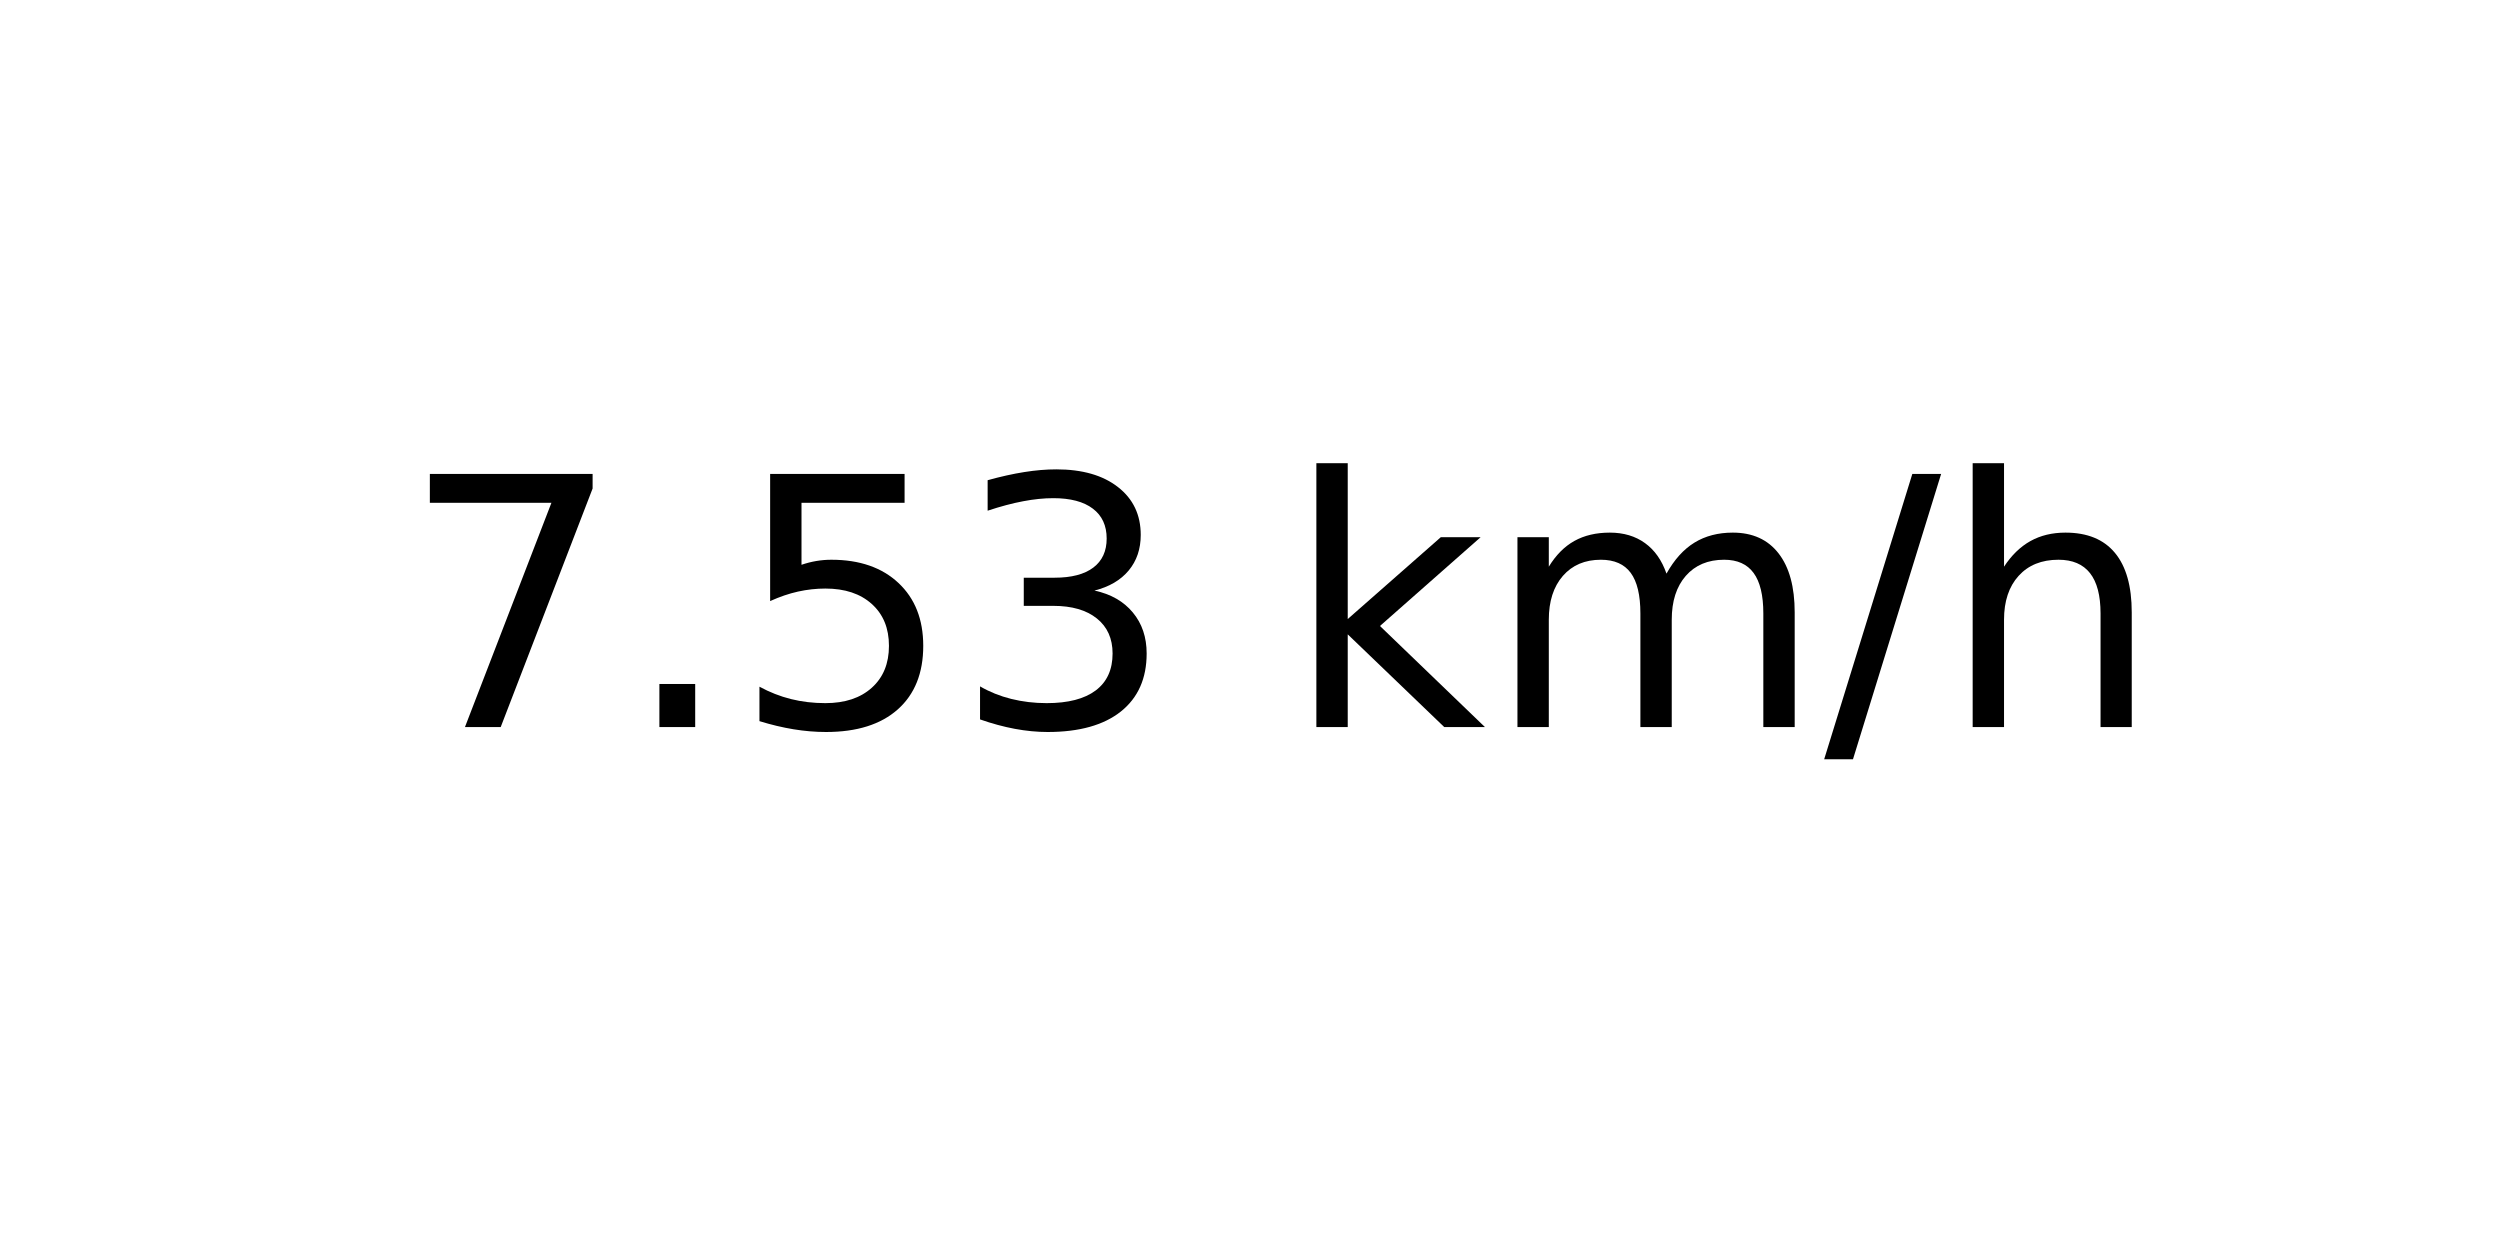
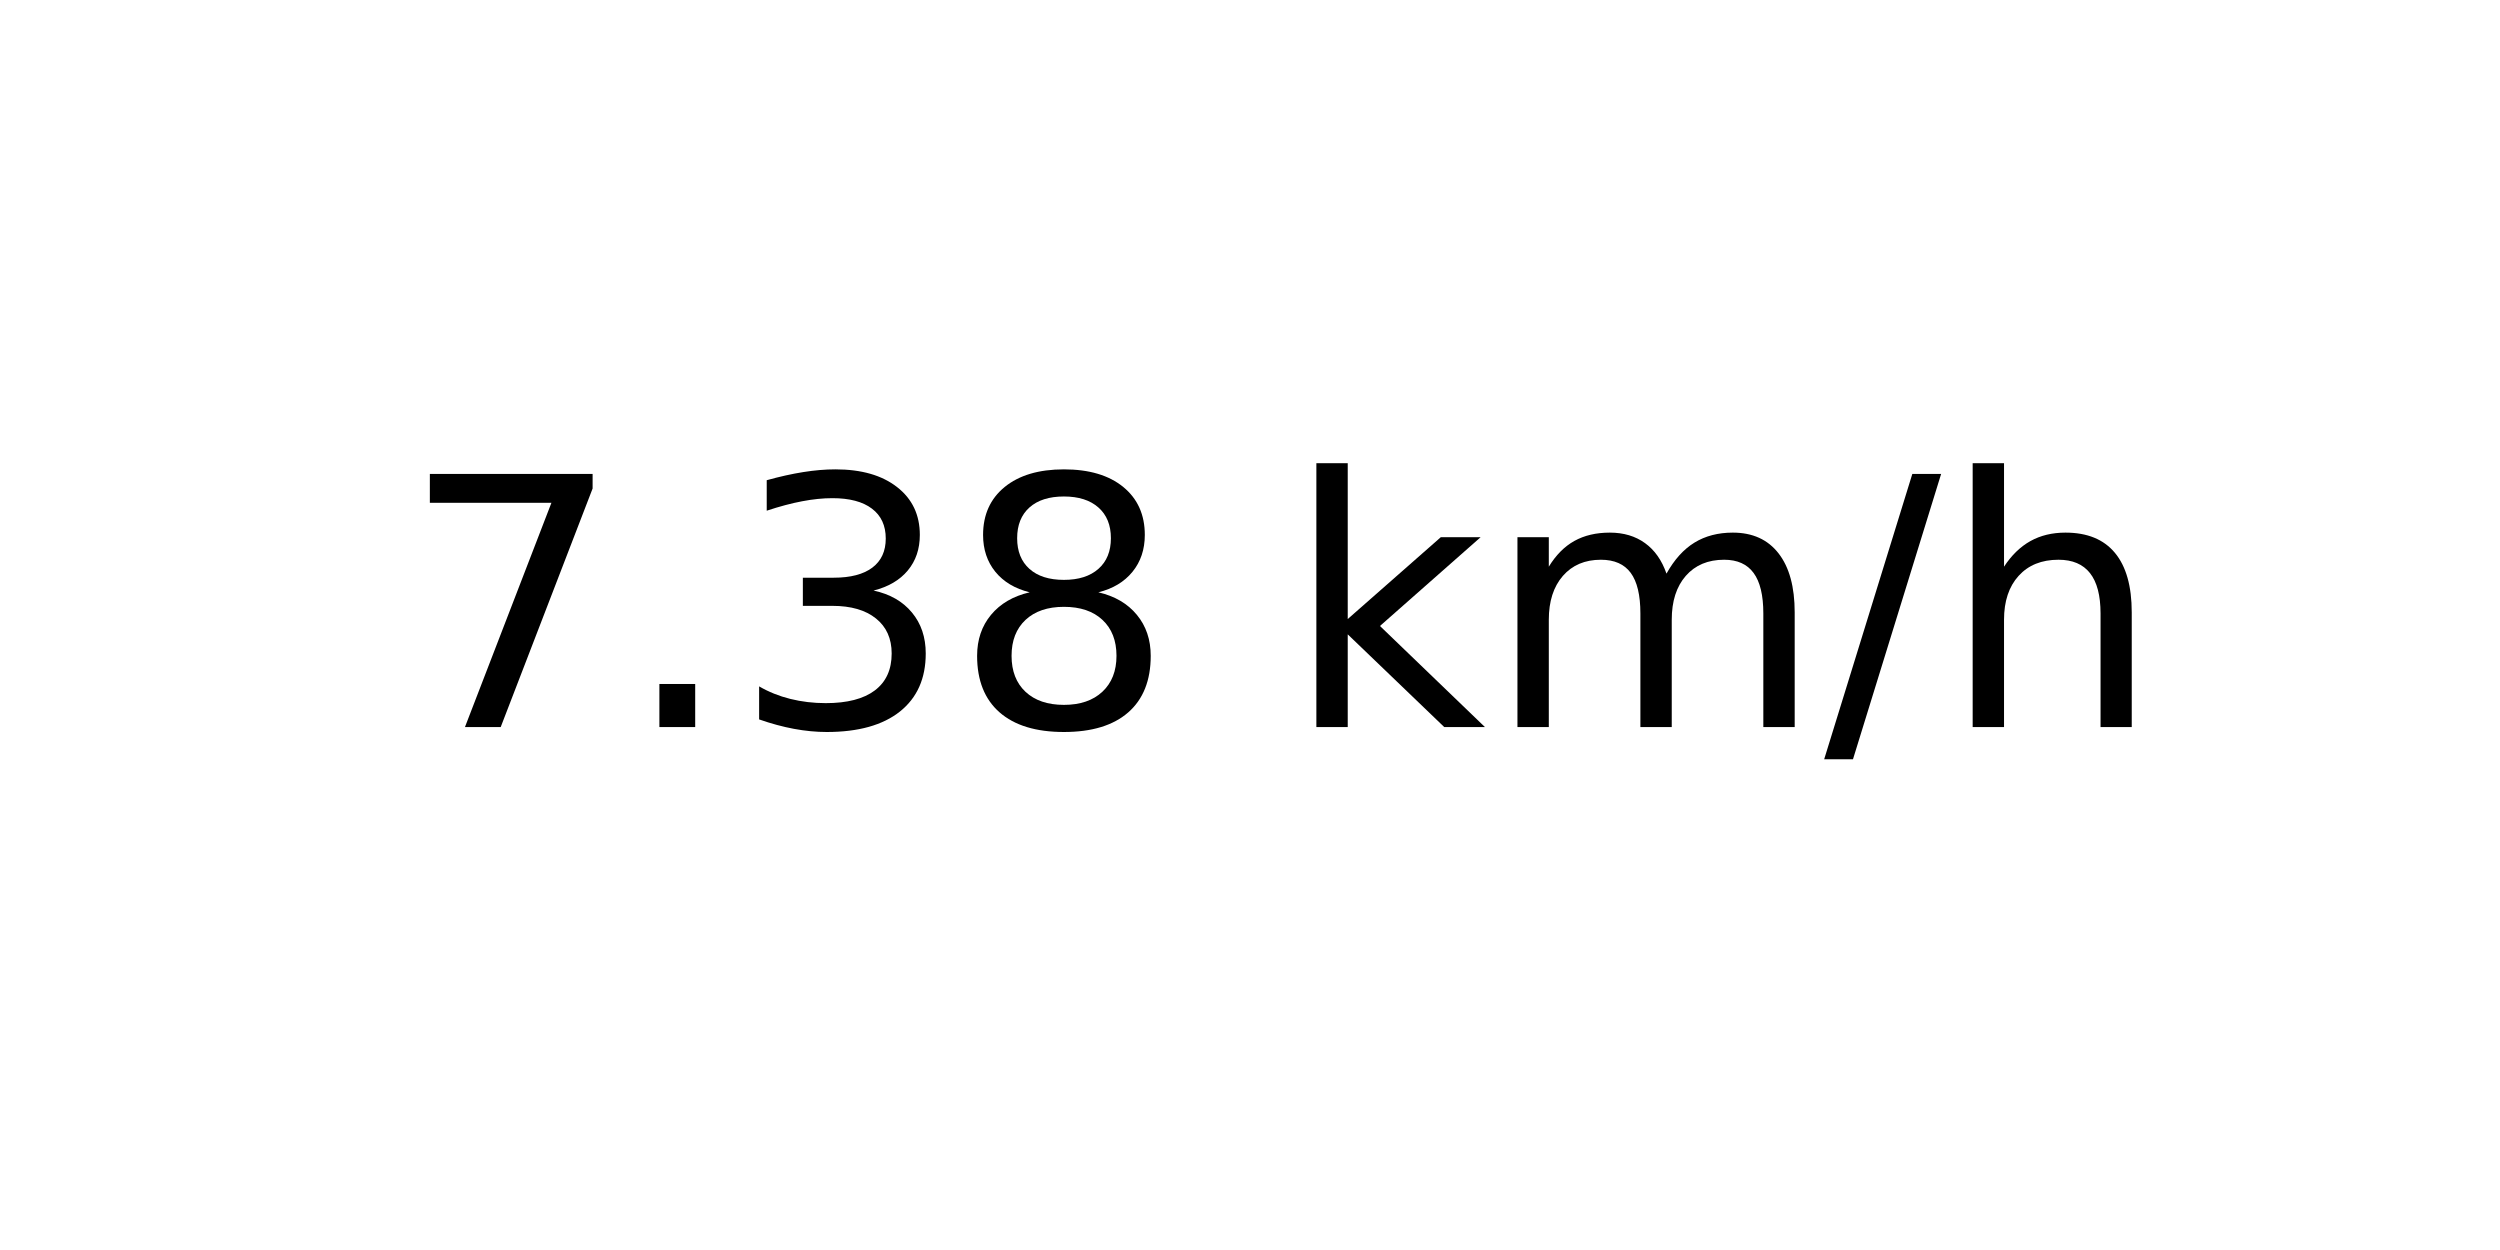
<svg xmlns="http://www.w3.org/2000/svg" xmlns:xlink="http://www.w3.org/1999/xlink" width="72pt" height="36pt" viewBox="0 0 72 36" version="1.1">
  <defs>
    <style type="text/css">*{stroke-linejoin: round; stroke-linecap: butt}</style>
  </defs>
  <g id="figure_1">
    <g id="axes_1">
      <g id="text_1">
        <g transform="translate(11.55937 20.93937) scale(0.1 -0.1)">
          <defs>
            <path id="DejaVuSans-37" d="M 525 4666  L 3525 4666  L 3525 4397  L 1831 0  L 1172 0  L 2766 4134  L 525 4134  L 525 4666  z " transform="scale(0.015625)" />
            <path id="DejaVuSans-2e" d="M 684 794  L 1344 794  L 1344 0  L 684 0  L 684 794  z " transform="scale(0.015625)" />
-             <path id="DejaVuSans-35" d="M 691 4666  L 3169 4666  L 3169 4134  L 1269 4134  L 1269 2991  Q 1406 3038 1543 3061  Q 1681 3084 1819 3084  Q 2600 3084 3056 2656  Q 3513 2228 3513 1497  Q 3513 744 3044 326  Q 2575 -91 1722 -91  Q 1428 -91 1123 -41  Q 819 9 494 109  L 494 744  Q 775 591 1075 516  Q 1375 441 1709 441  Q 2250 441 2565 725  Q 2881 1009 2881 1497  Q 2881 1984 2565 2268  Q 2250 2553 1709 2553  Q 1456 2553 1204 2497  Q 953 2441 691 2322  L 691 4666  z " transform="scale(0.015625)" />
            <path id="DejaVuSans-33" d="M 2597 2516  Q 3050 2419 3304 2112  Q 3559 1806 3559 1356  Q 3559 666 3084 287  Q 2609 -91 1734 -91  Q 1441 -91 1130 -33  Q 819 25 488 141  L 488 750  Q 750 597 1062 519  Q 1375 441 1716 441  Q 2309 441 2620 675  Q 2931 909 2931 1356  Q 2931 1769 2642 2001  Q 2353 2234 1838 2234  L 1294 2234  L 1294 2753  L 1863 2753  Q 2328 2753 2575 2939  Q 2822 3125 2822 3475  Q 2822 3834 2567 4026  Q 2313 4219 1838 4219  Q 1578 4219 1281 4162  Q 984 4106 628 3988  L 628 4550  Q 988 4650 1302 4700  Q 1616 4750 1894 4750  Q 2613 4750 3031 4423  Q 3450 4097 3450 3541  Q 3450 3153 3228 2886  Q 3006 2619 2597 2516  z " transform="scale(0.015625)" />
+             <path id="DejaVuSans-38" d="M 2034 2216  Q 1584 2216 1326 1975  Q 1069 1734 1069 1313  Q 1069 891 1326 650  Q 1584 409 2034 409  Q 2484 409 2743 651  Q 3003 894 3003 1313  Q 3003 1734 2745 1975  Q 2488 2216 2034 2216  z M 1403 2484  Q 997 2584 770 2862  Q 544 3141 544 3541  Q 544 4100 942 4425  Q 1341 4750 2034 4750  Q 2731 4750 3128 4425  Q 3525 4100 3525 3541  Q 3525 3141 3298 2862  Q 3072 2584 2669 2484  Q 3125 2378 3379 2068  Q 3634 1759 3634 1313  Q 3634 634 3220 271  Q 2806 -91 2034 -91  Q 1263 -91 848 271  Q 434 634 434 1313  Q 434 1759 690 2068  Q 947 2378 1403 2484  z M 1172 3481  Q 1172 3119 1398 2916  Q 1625 2713 2034 2713  Q 2441 2713 2670 2916  Q 2900 3119 2900 3481  Q 2900 3844 2670 4047  Q 2441 4250 2034 4250  Q 1625 4250 1398 4047  Q 1172 3844 1172 3481  z " transform="scale(0.015625)" />
            <path id="DejaVuSans-20" transform="scale(0.015625)" />
            <path id="DejaVuSans-6b" d="M 581 4863  L 1159 4863  L 1159 1991  L 2875 3500  L 3609 3500  L 1753 1863  L 3688 0  L 2938 0  L 1159 1709  L 1159 0  L 581 0  L 581 4863  z " transform="scale(0.015625)" />
            <path id="DejaVuSans-6d" d="M 3328 2828  Q 3544 3216 3844 3400  Q 4144 3584 4550 3584  Q 5097 3584 5394 3201  Q 5691 2819 5691 2113  L 5691 0  L 5113 0  L 5113 2094  Q 5113 2597 4934 2840  Q 4756 3084 4391 3084  Q 3944 3084 3684 2787  Q 3425 2491 3425 1978  L 3425 0  L 2847 0  L 2847 2094  Q 2847 2600 2669 2842  Q 2491 3084 2119 3084  Q 1678 3084 1418 2786  Q 1159 2488 1159 1978  L 1159 0  L 581 0  L 581 3500  L 1159 3500  L 1159 2956  Q 1356 3278 1631 3431  Q 1906 3584 2284 3584  Q 2666 3584 2933 3390  Q 3200 3197 3328 2828  z " transform="scale(0.015625)" />
            <path id="DejaVuSans-2f" d="M 1625 4666  L 2156 4666  L 531 -594  L 0 -594  L 1625 4666  z " transform="scale(0.015625)" />
            <path id="DejaVuSans-68" d="M 3513 2113  L 3513 0  L 2938 0  L 2938 2094  Q 2938 2591 2744 2837  Q 2550 3084 2163 3084  Q 1697 3084 1428 2787  Q 1159 2491 1159 1978  L 1159 0  L 581 0  L 581 4863  L 1159 4863  L 1159 2956  Q 1366 3272 1645 3428  Q 1925 3584 2291 3584  Q 2894 3584 3203 3211  Q 3513 2838 3513 2113  z " transform="scale(0.015625)" />
          </defs>
          <use xlink:href="#DejaVuSans-37" />
          <use xlink:href="#DejaVuSans-2e" x="63.623" />
-           <use xlink:href="#DejaVuSans-35" x="95.41" />
-           <use xlink:href="#DejaVuSans-33" x="159.033" />
+           <use xlink:href="#DejaVuSans-33" x="95.41" />
+           <use xlink:href="#DejaVuSans-38" x="159.033" />
          <use xlink:href="#DejaVuSans-20" x="222.656" />
          <use xlink:href="#DejaVuSans-6b" x="254.443" />
          <use xlink:href="#DejaVuSans-6d" x="312.354" />
          <use xlink:href="#DejaVuSans-2f" x="409.766" />
          <use xlink:href="#DejaVuSans-68" x="443.457" />
        </g>
      </g>
    </g>
  </g>
</svg>
